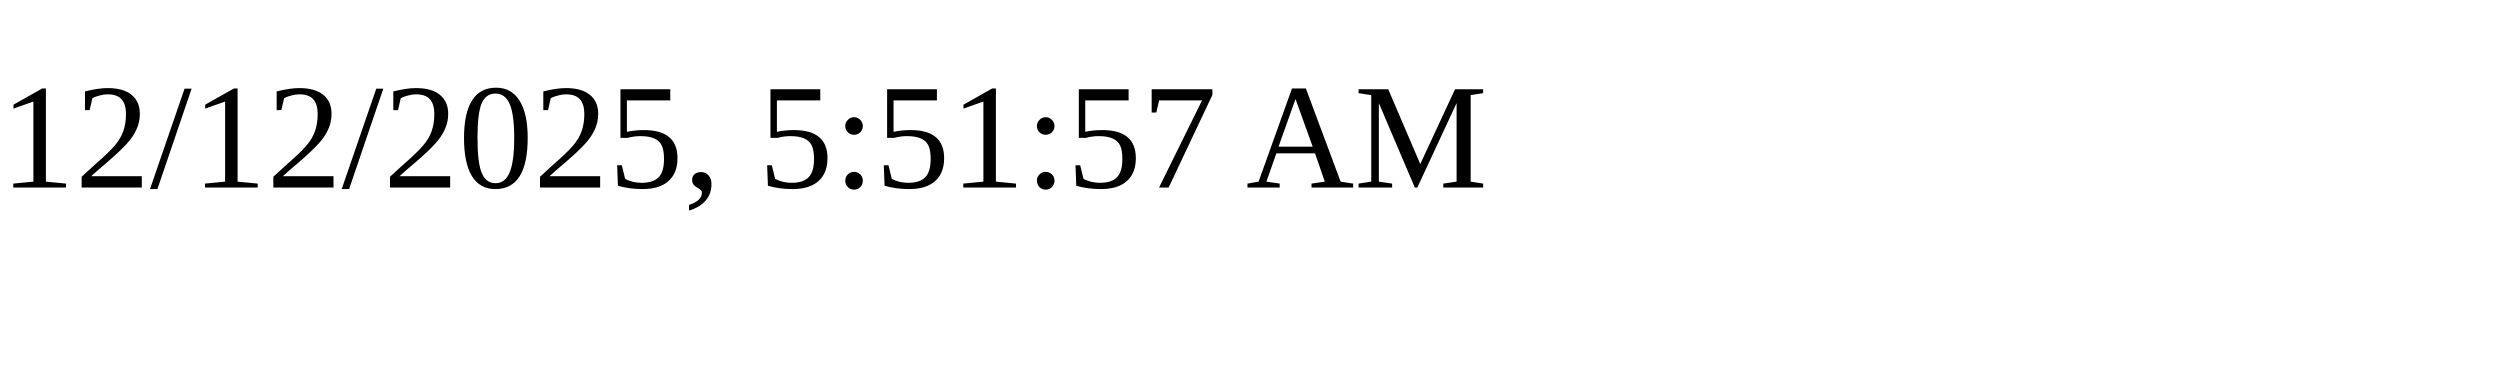
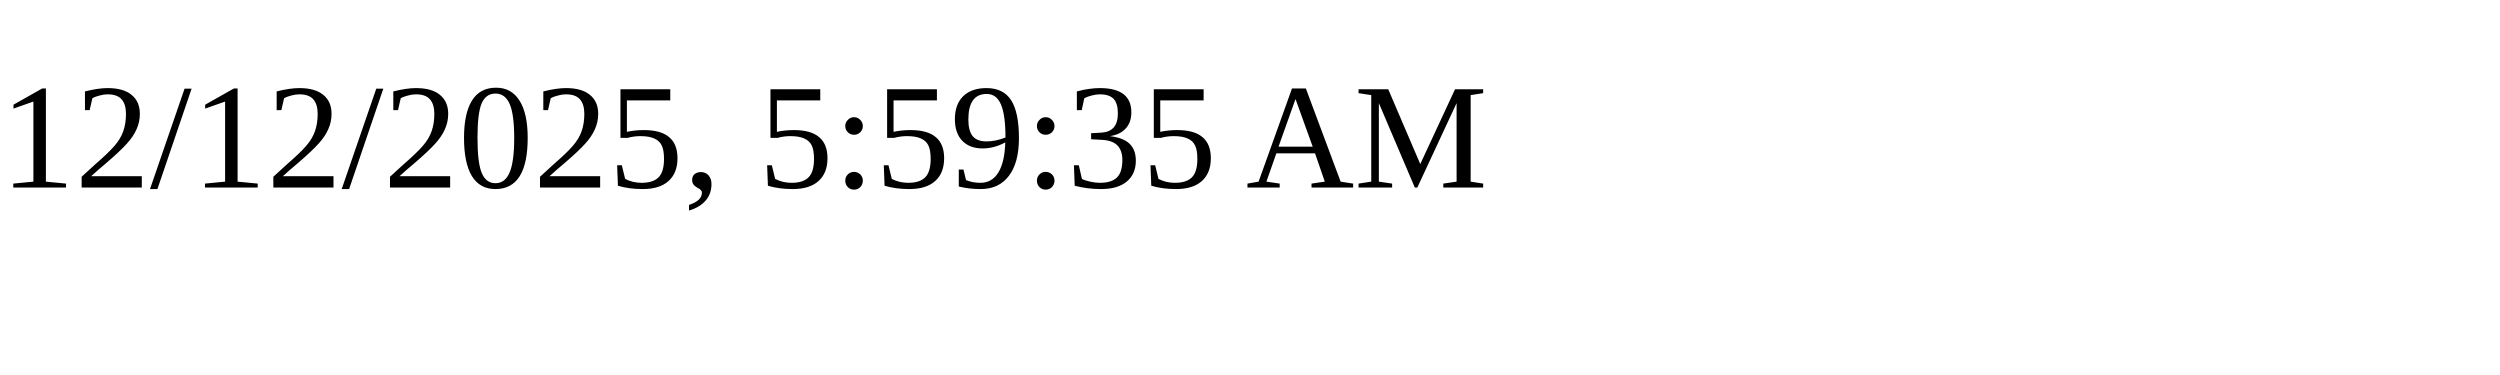
<svg xmlns="http://www.w3.org/2000/svg" height="30" width="200">
-   <text x="0" y="15">12/12/2025, 5:51:57 AM</text>
+   <text x="0" y="15">12/12/2025, 5:59:35 AM</text>
</svg>
